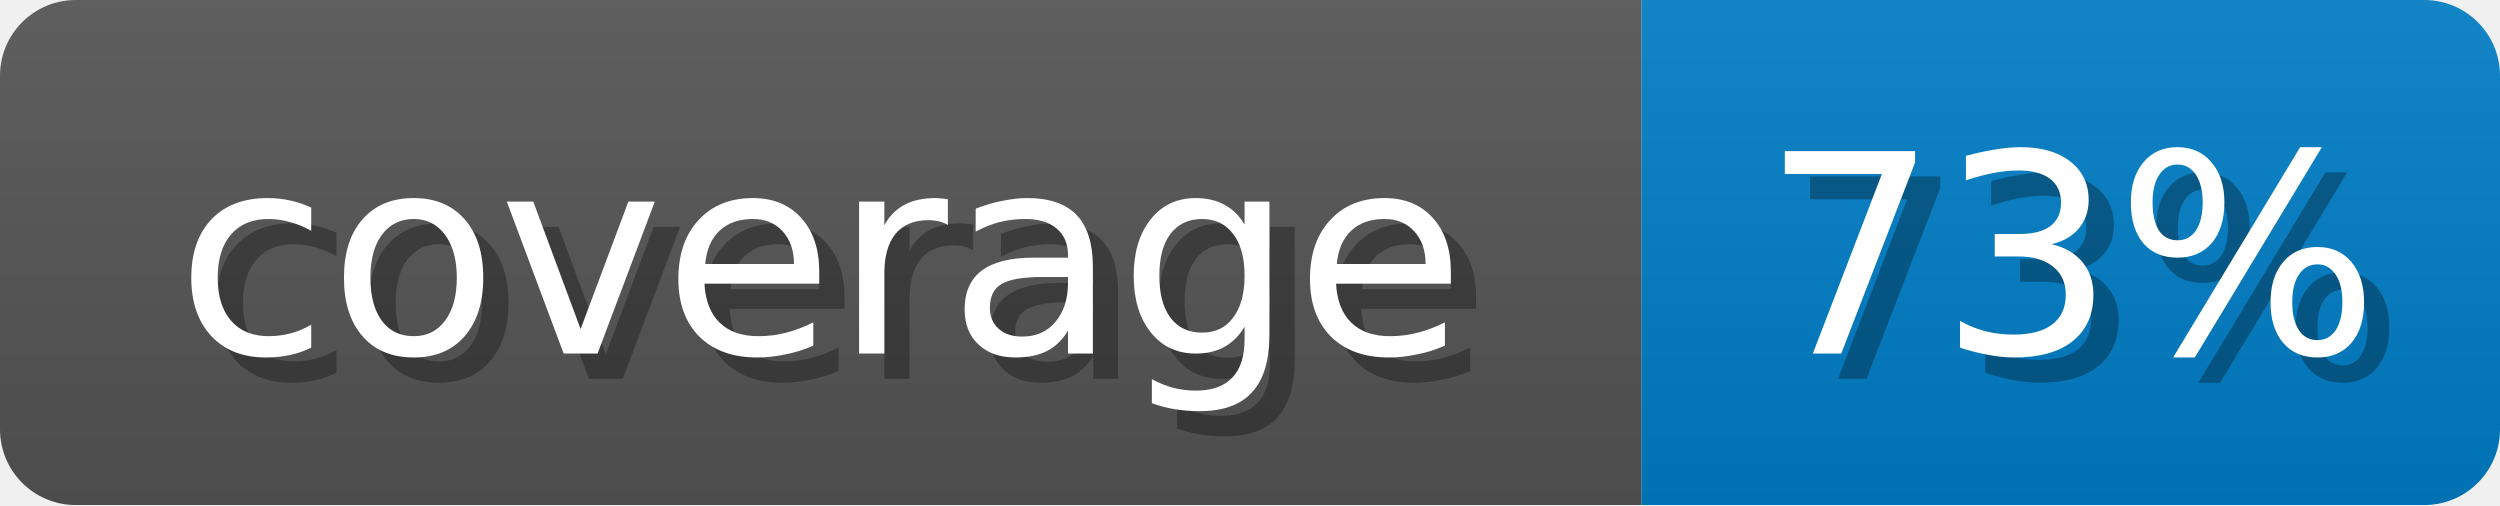
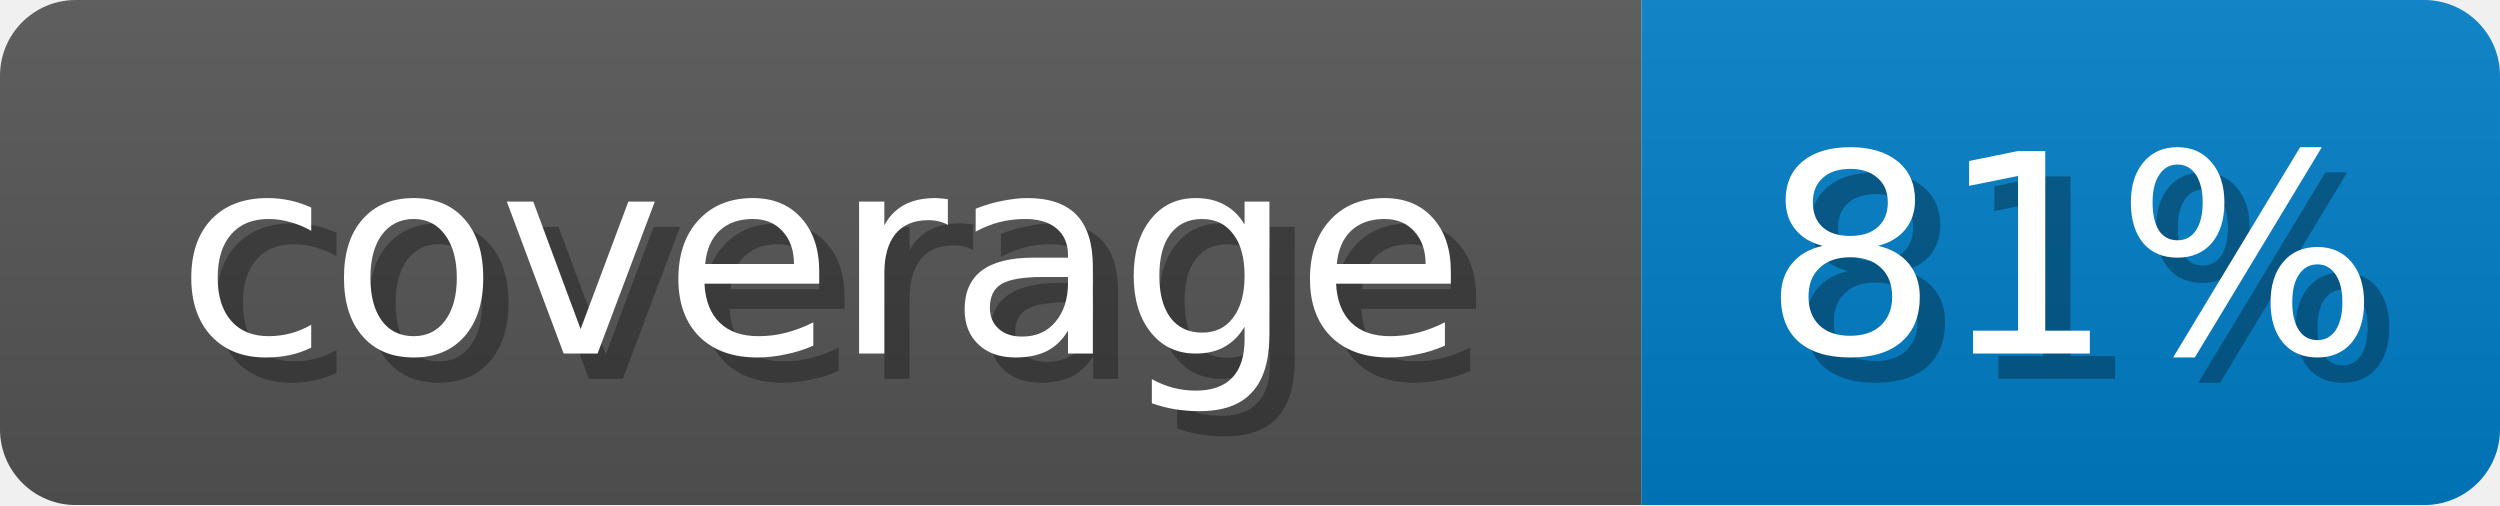
<svg xmlns="http://www.w3.org/2000/svg" width="99" height="20">
  <linearGradient id="b" x2="0" y2="100%">
    <stop offset="0" stop-color="#bbb" stop-opacity=".1" />
    <stop offset="1" stop-opacity=".1" />
  </linearGradient>
  <mask id="anybadge_1">
    <rect width="99" height="20" rx="3" fill="#fff" />
  </mask>
  <g mask="url(#anybadge_1)">
    <path fill="#555" d="M0 0h65v20H0z" />
    <path fill="#007ec6" d="M65 0h34v20H65z" />
    <path fill="url(#b)" d="M0 0h99v20H0z" />
  </g>
  <g fill="#fff" text-anchor="middle" font-family="DejaVu Sans,Verdana,Geneva,sans-serif" font-size="11">
    <text x="33.5" y="15" fill="#010101" fill-opacity=".3">coverage</text>
    <text x="32.5" y="14">coverage</text>
  </g>
  <g fill="#fff" text-anchor="middle" font-family="DejaVu Sans,Verdana,Geneva,sans-serif" font-size="11">
-     <text x="83.0" y="15" fill="#010101" fill-opacity=".3">73%</text>
-     <text x="82.0" y="14">73%</text>
+     <text x="83.0" y="15" fill="#010101" fill-opacity=".3">81%</text>
+     <text x="82.0" y="14">81%</text>
  </g>
</svg>
